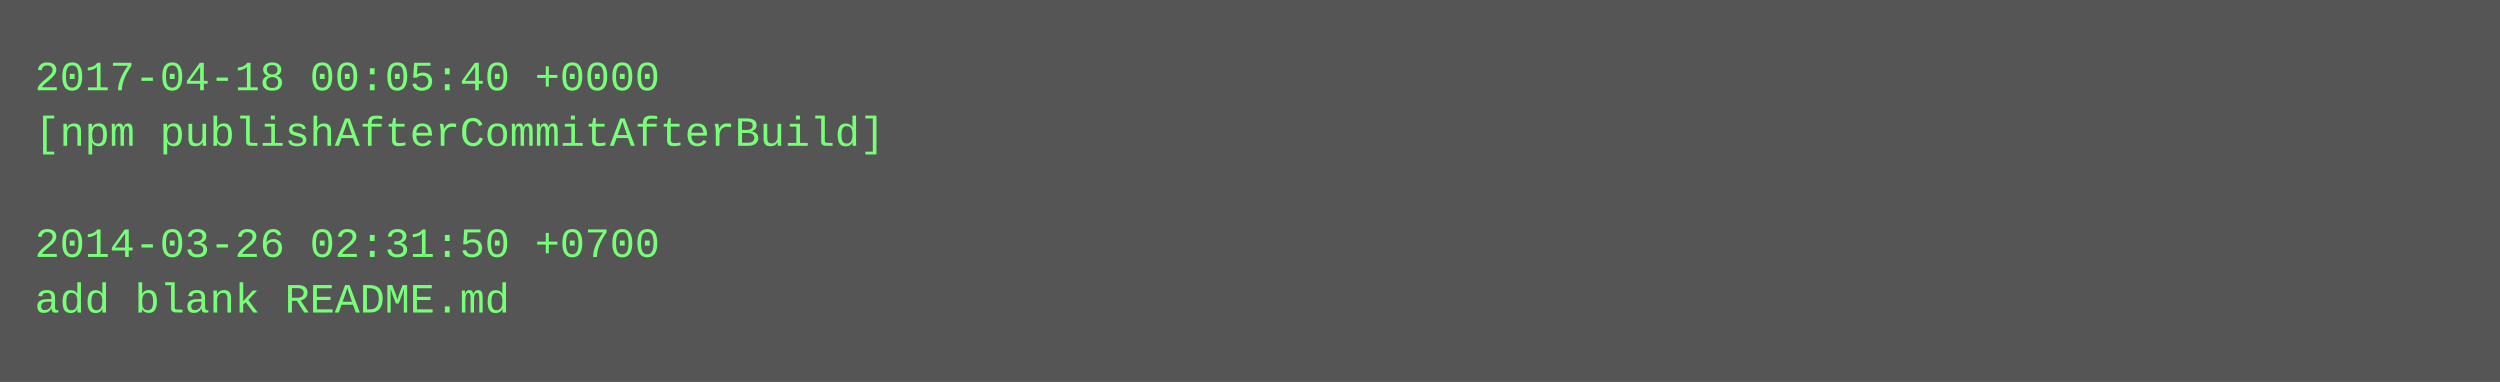
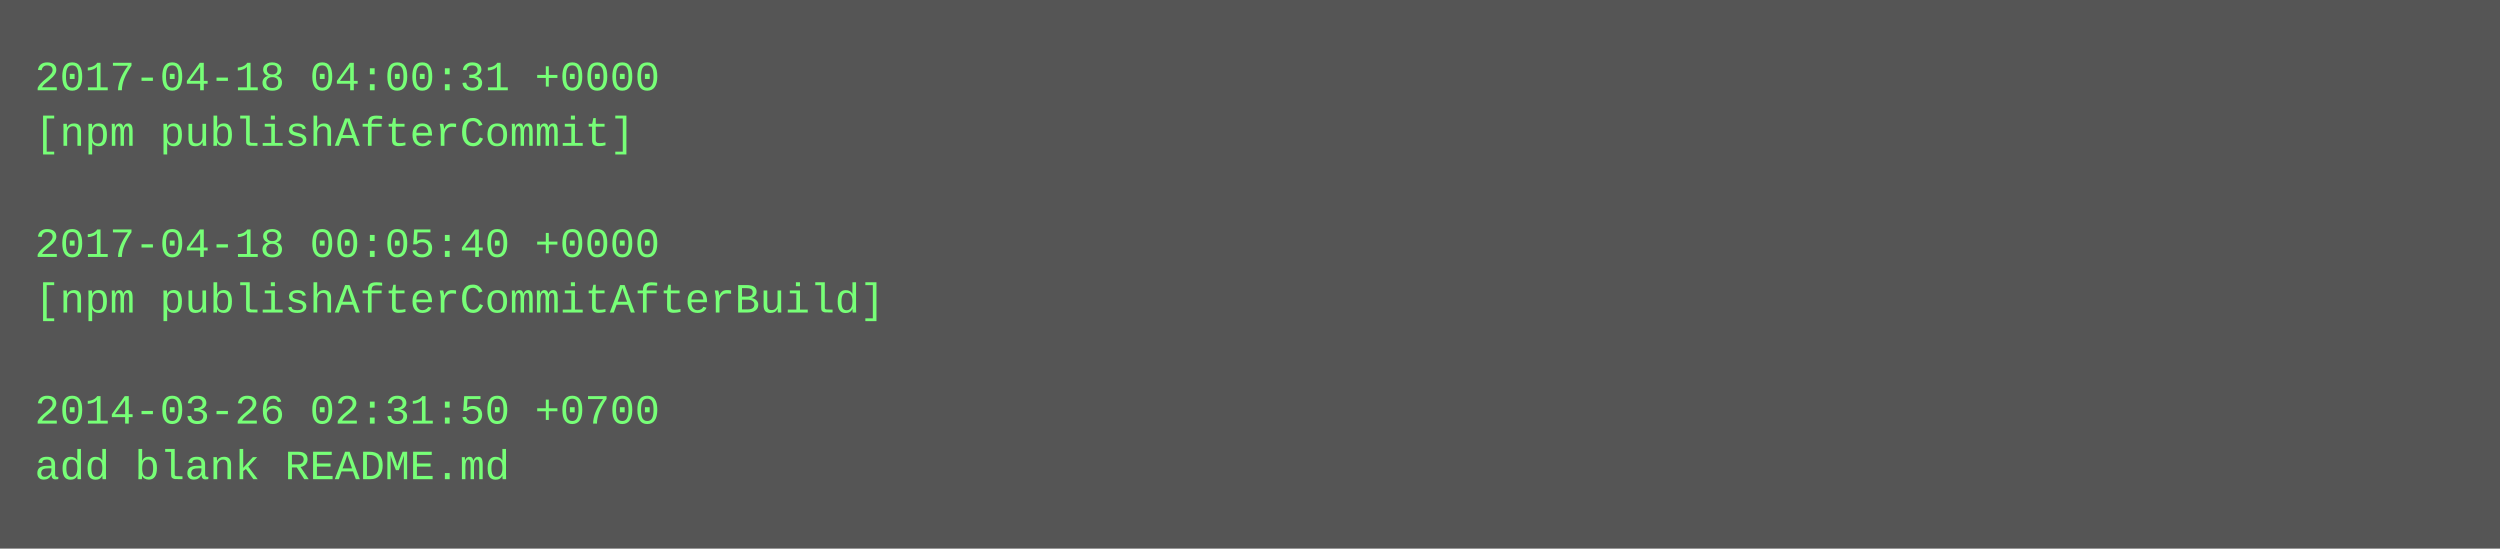
- <svg xmlns="http://www.w3.org/2000/svg" height="110" width="720">
-   <rect height="110" fill="#555" width="720" />
+ <svg xmlns="http://www.w3.org/2000/svg" height="158" width="720">
+   <rect height="158" fill="#555" width="720" />
  <text fill="#7f7" font-family="Courier New" font-size="12" xml:space="preserve">
-     <tspan x="10" y="26">2017-04-18 00:05:40 +0000</tspan>
-     <tspan x="10" y="42">[npm publishAfterCommitAfterBuild]</tspan>
+     <tspan x="10" y="26">2017-04-18 04:00:31 +0000</tspan>
+     <tspan x="10" y="42">[npm publishAfterCommit]</tspan>
    <tspan x="10" y="58" />
-     <tspan x="10" y="74">2014-03-26 02:31:50 +0700</tspan>
-     <tspan x="10" y="90">add blank README.md</tspan>
+     <tspan x="10" y="74">2017-04-18 00:05:40 +0000</tspan>
+     <tspan x="10" y="90">[npm publishAfterCommitAfterBuild]</tspan>
+     <tspan x="10" y="106" />
+     <tspan x="10" y="122">2014-03-26 02:31:50 +0700</tspan>
+     <tspan x="10" y="138">add blank README.md</tspan>
  </text>
</svg>
